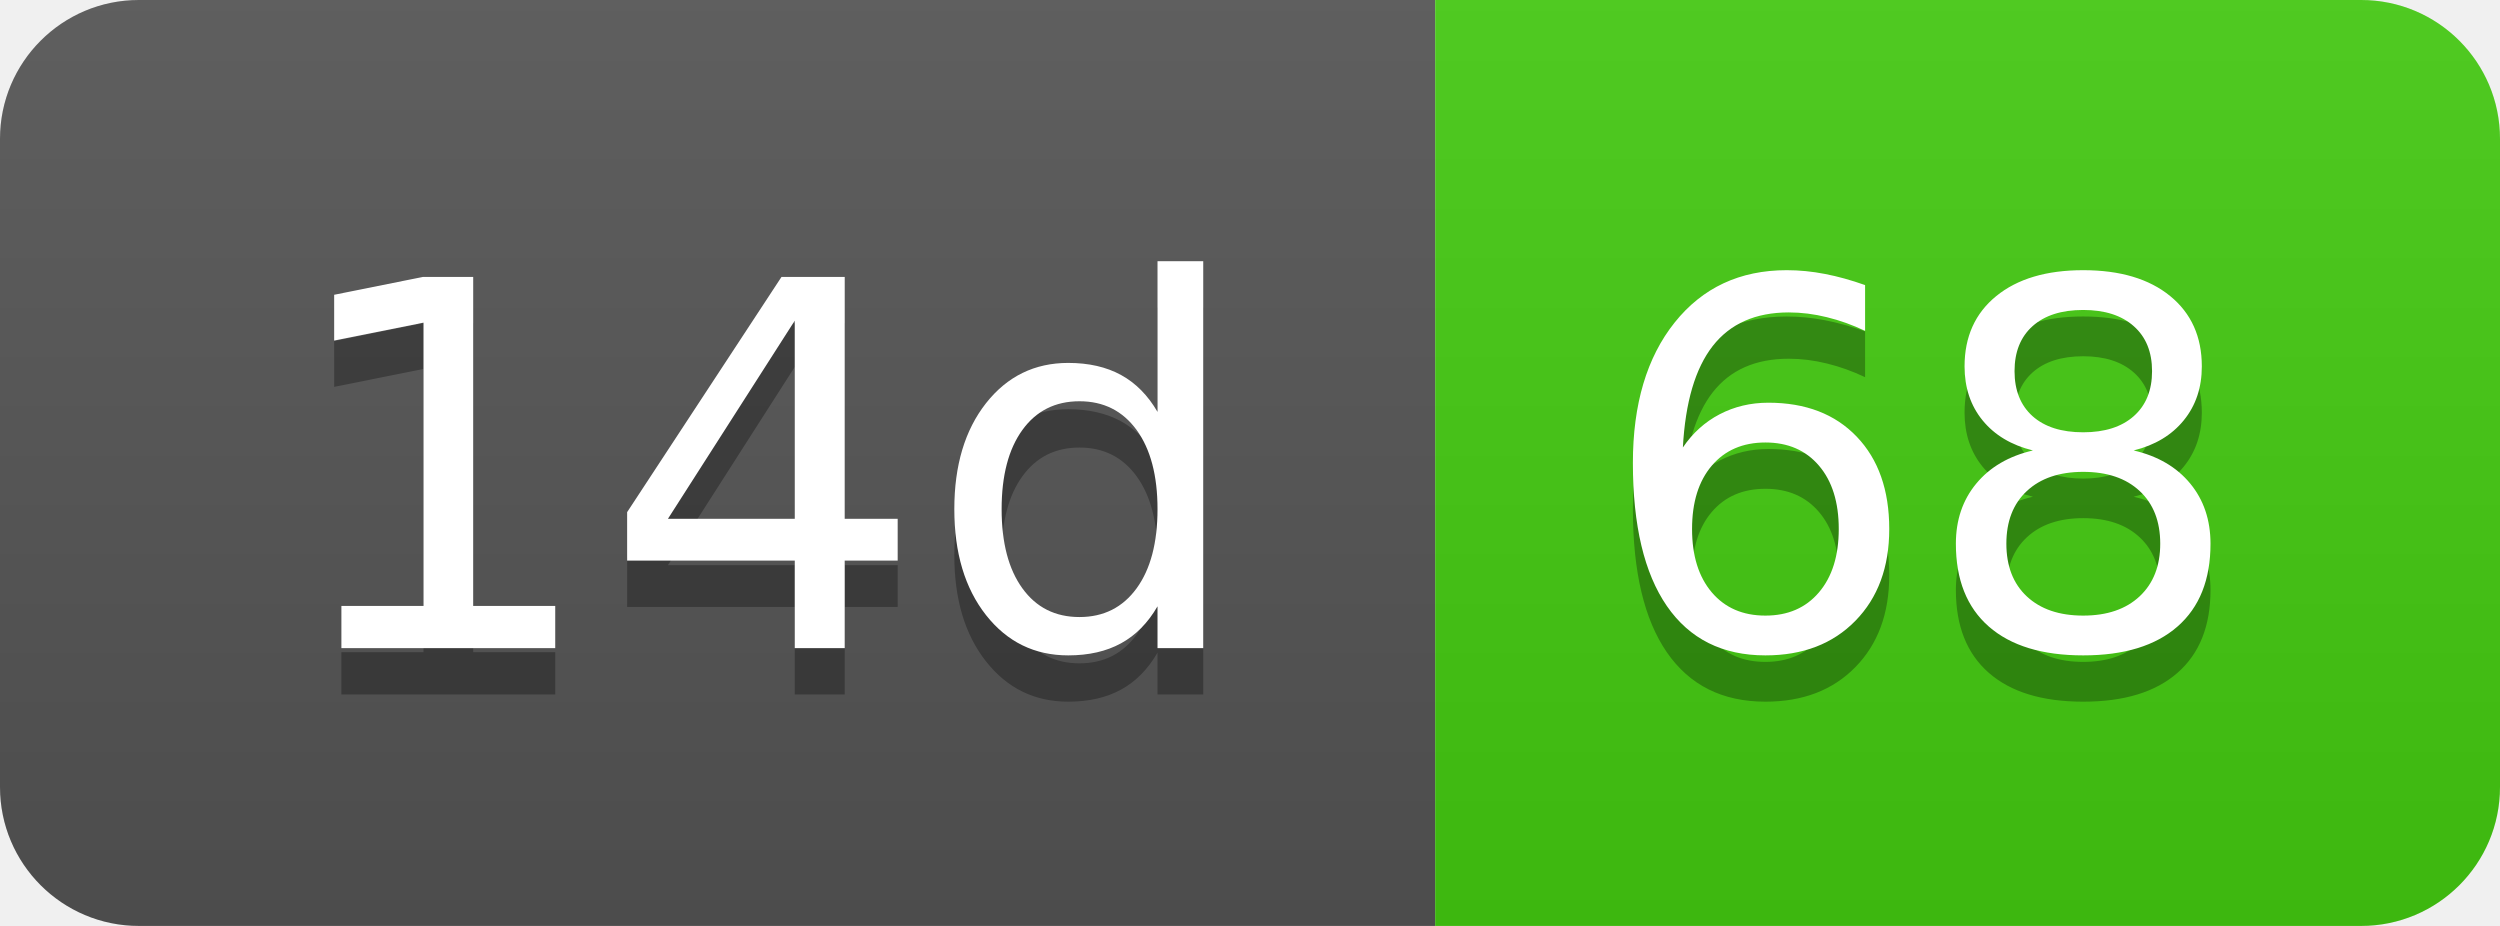
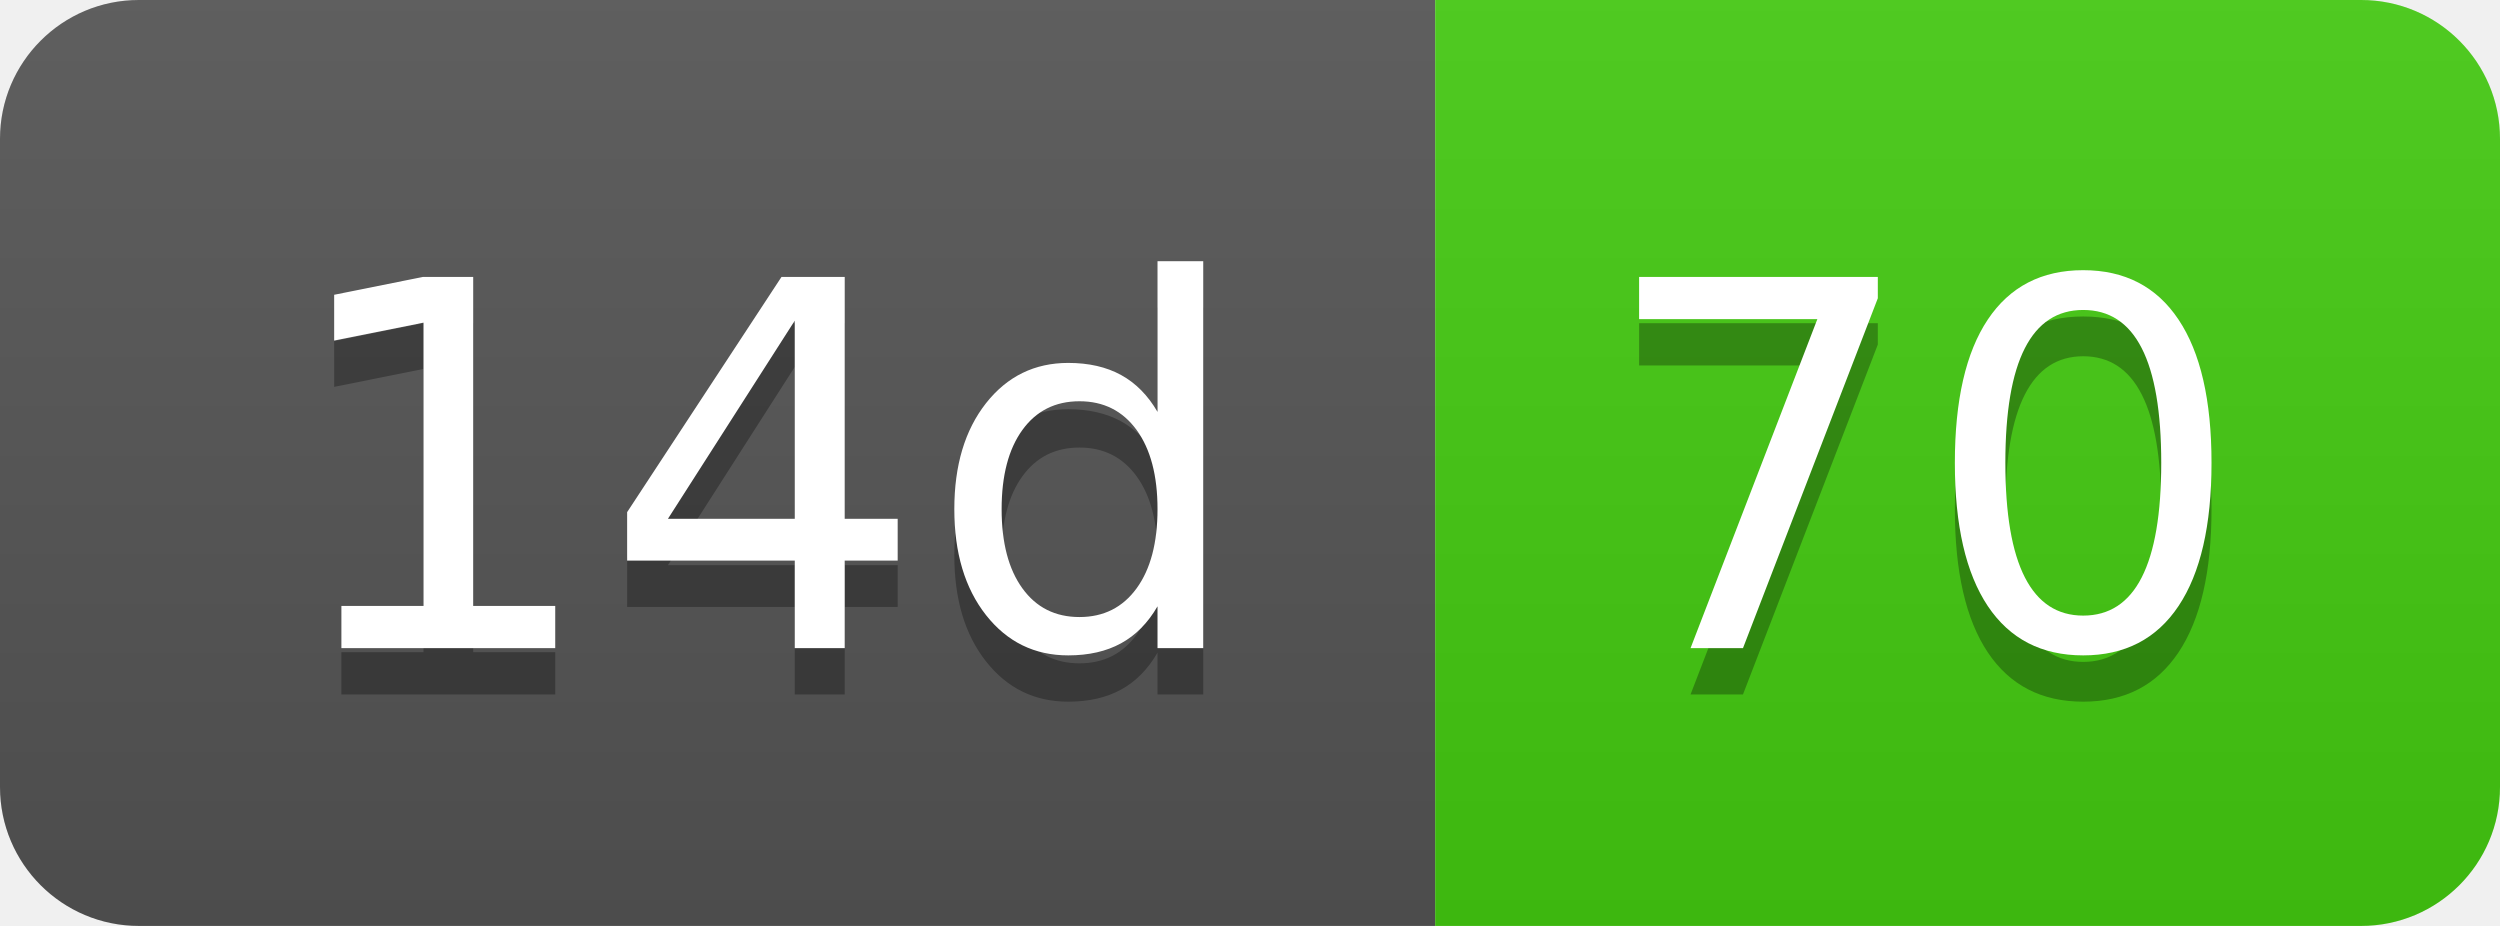
- <svg xmlns="http://www.w3.org/2000/svg" width="54" height="20" role="img" aria-label="14d: 68">
+ <svg xmlns="http://www.w3.org/2000/svg" width="54" height="20" role="img" aria-label="14d: 70">
  <linearGradient id="s" x2="0" y2="100%">
    <stop offset="0" stop-color="#bbb" stop-opacity=".1" />
    <stop offset="1" stop-opacity=".1" />
  </linearGradient>
  <clipPath id="r">
    <rect width="54" height="20" rx="3" fill="#fff" />
  </clipPath>
  <g clip-path="url(#r)">
    <rect width="31" height="20" fill="#555" />
    <rect x="31" width="23" height="20" fill="#4c1" />
    <rect width="54" height="20" fill="url(#s)" />
  </g>
  <g fill="#fff" text-anchor="middle" font-family="Verdana,Geneva,DejaVu Sans,sans-serif" text-rendering="geometricPrecision" font-size="110">
    <text aria-hidden="true" x="165" y="150" fill="#010101" fill-opacity=".3" transform="scale(.1)" textLength="210">14d</text>
    <text x="165" y="140" transform="scale(.1)" fill="#fff" textLength="210">14d</text>
-     <text aria-hidden="true" x="415" y="150" fill="#010101" fill-opacity=".3" transform="scale(.1)" textLength="130">68</text>
-     <text x="415" y="140" transform="scale(.1)" fill="#fff" textLength="130">68</text>
+     <text aria-hidden="true" x="415" y="150" fill="#010101" fill-opacity=".3" transform="scale(.1)" textLength="130">70</text>
+     <text x="415" y="140" transform="scale(.1)" fill="#fff" textLength="130">70</text>
  </g>
</svg>
